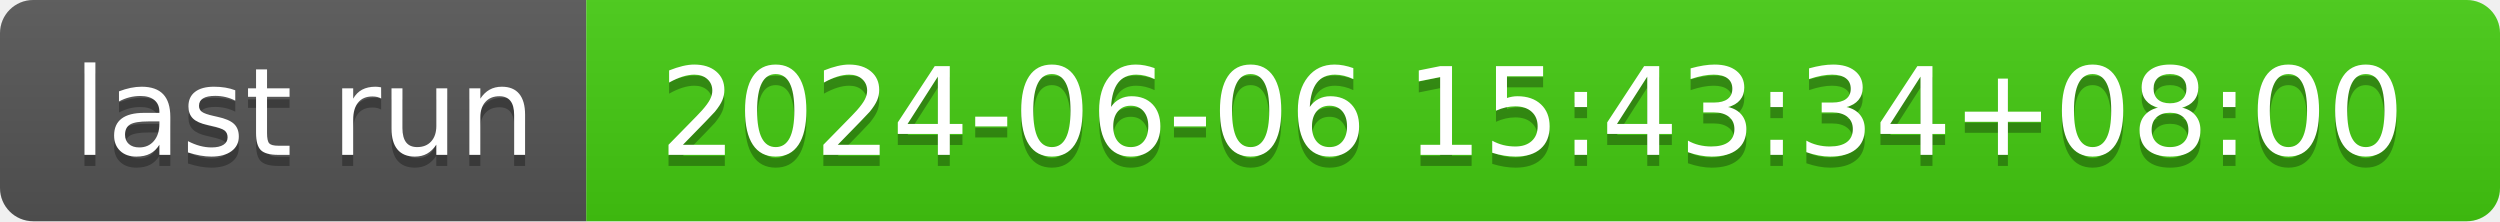
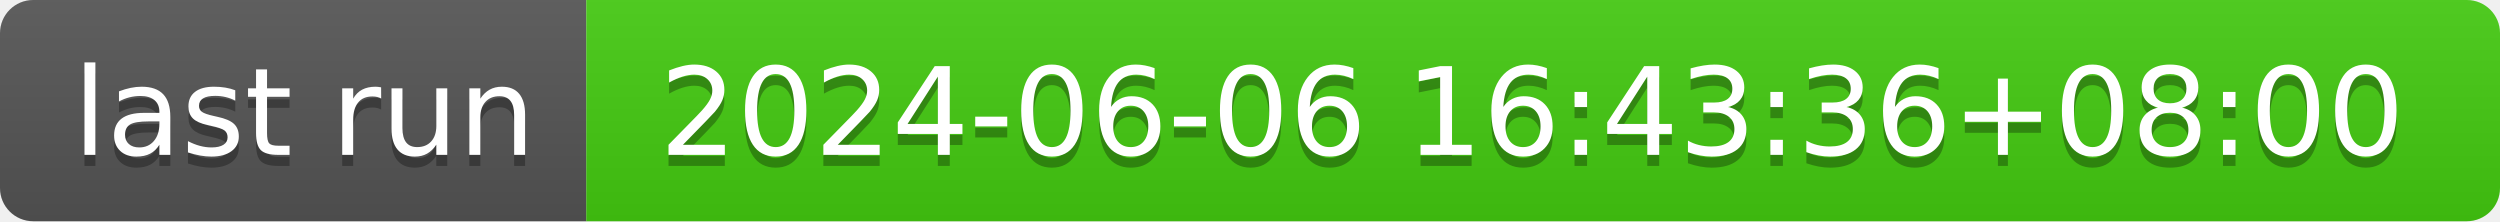
- <svg xmlns="http://www.w3.org/2000/svg" width="226" height="20" role="img" aria-label="last run: 2024-06-06 15:43:34+08:00">
+ <svg xmlns="http://www.w3.org/2000/svg" width="226" height="20" role="img" aria-label="last run: 2024-06-06 16:43:36+08:00">
  <linearGradient id="s" x2="0" y2="100%">
    <stop offset="0" stop-color="#bbb" stop-opacity=".1" />
    <stop offset="1" stop-opacity=".1" />
  </linearGradient>
  <clipPath id="r">
    <rect width="226" height="20" rx="3" fill="#fff" />
  </clipPath>
  <g clip-path="url(#r)">
    <rect width="53" height="20" fill="#555" />
    <rect x="53" width="173" height="20" fill="#4c1" />
    <rect width="226" height="20" fill="url(#s)" />
  </g>
  <g fill="#fff" text-anchor="middle" font-family="Verdana,Geneva,DejaVu Sans,sans-serif" text-rendering="geometricPrecision" font-size="110">
    <text aria-hidden="true" x="275" y="150" fill="#010101" fill-opacity=".3" transform="scale(.1)" textLength="430">last run</text>
    <text x="275" y="140" transform="scale(.1)" fill="#fff" textLength="430">last run</text>
-     <text aria-hidden="true" x="1385" y="150" fill="#010101" fill-opacity=".3" transform="scale(.1)" textLength="1630">2024-06-06 15:43:34+08:00</text>
-     <text x="1385" y="140" transform="scale(.1)" fill="#fff" textLength="1630">2024-06-06 15:43:34+08:00</text>
+     <text aria-hidden="true" x="1385" y="150" fill="#010101" fill-opacity=".3" transform="scale(.1)" textLength="1630">2024-06-06 16:43:36+08:00</text>
+     <text x="1385" y="140" transform="scale(.1)" fill="#fff" textLength="1630">2024-06-06 16:43:36+08:00</text>
  </g>
</svg>
